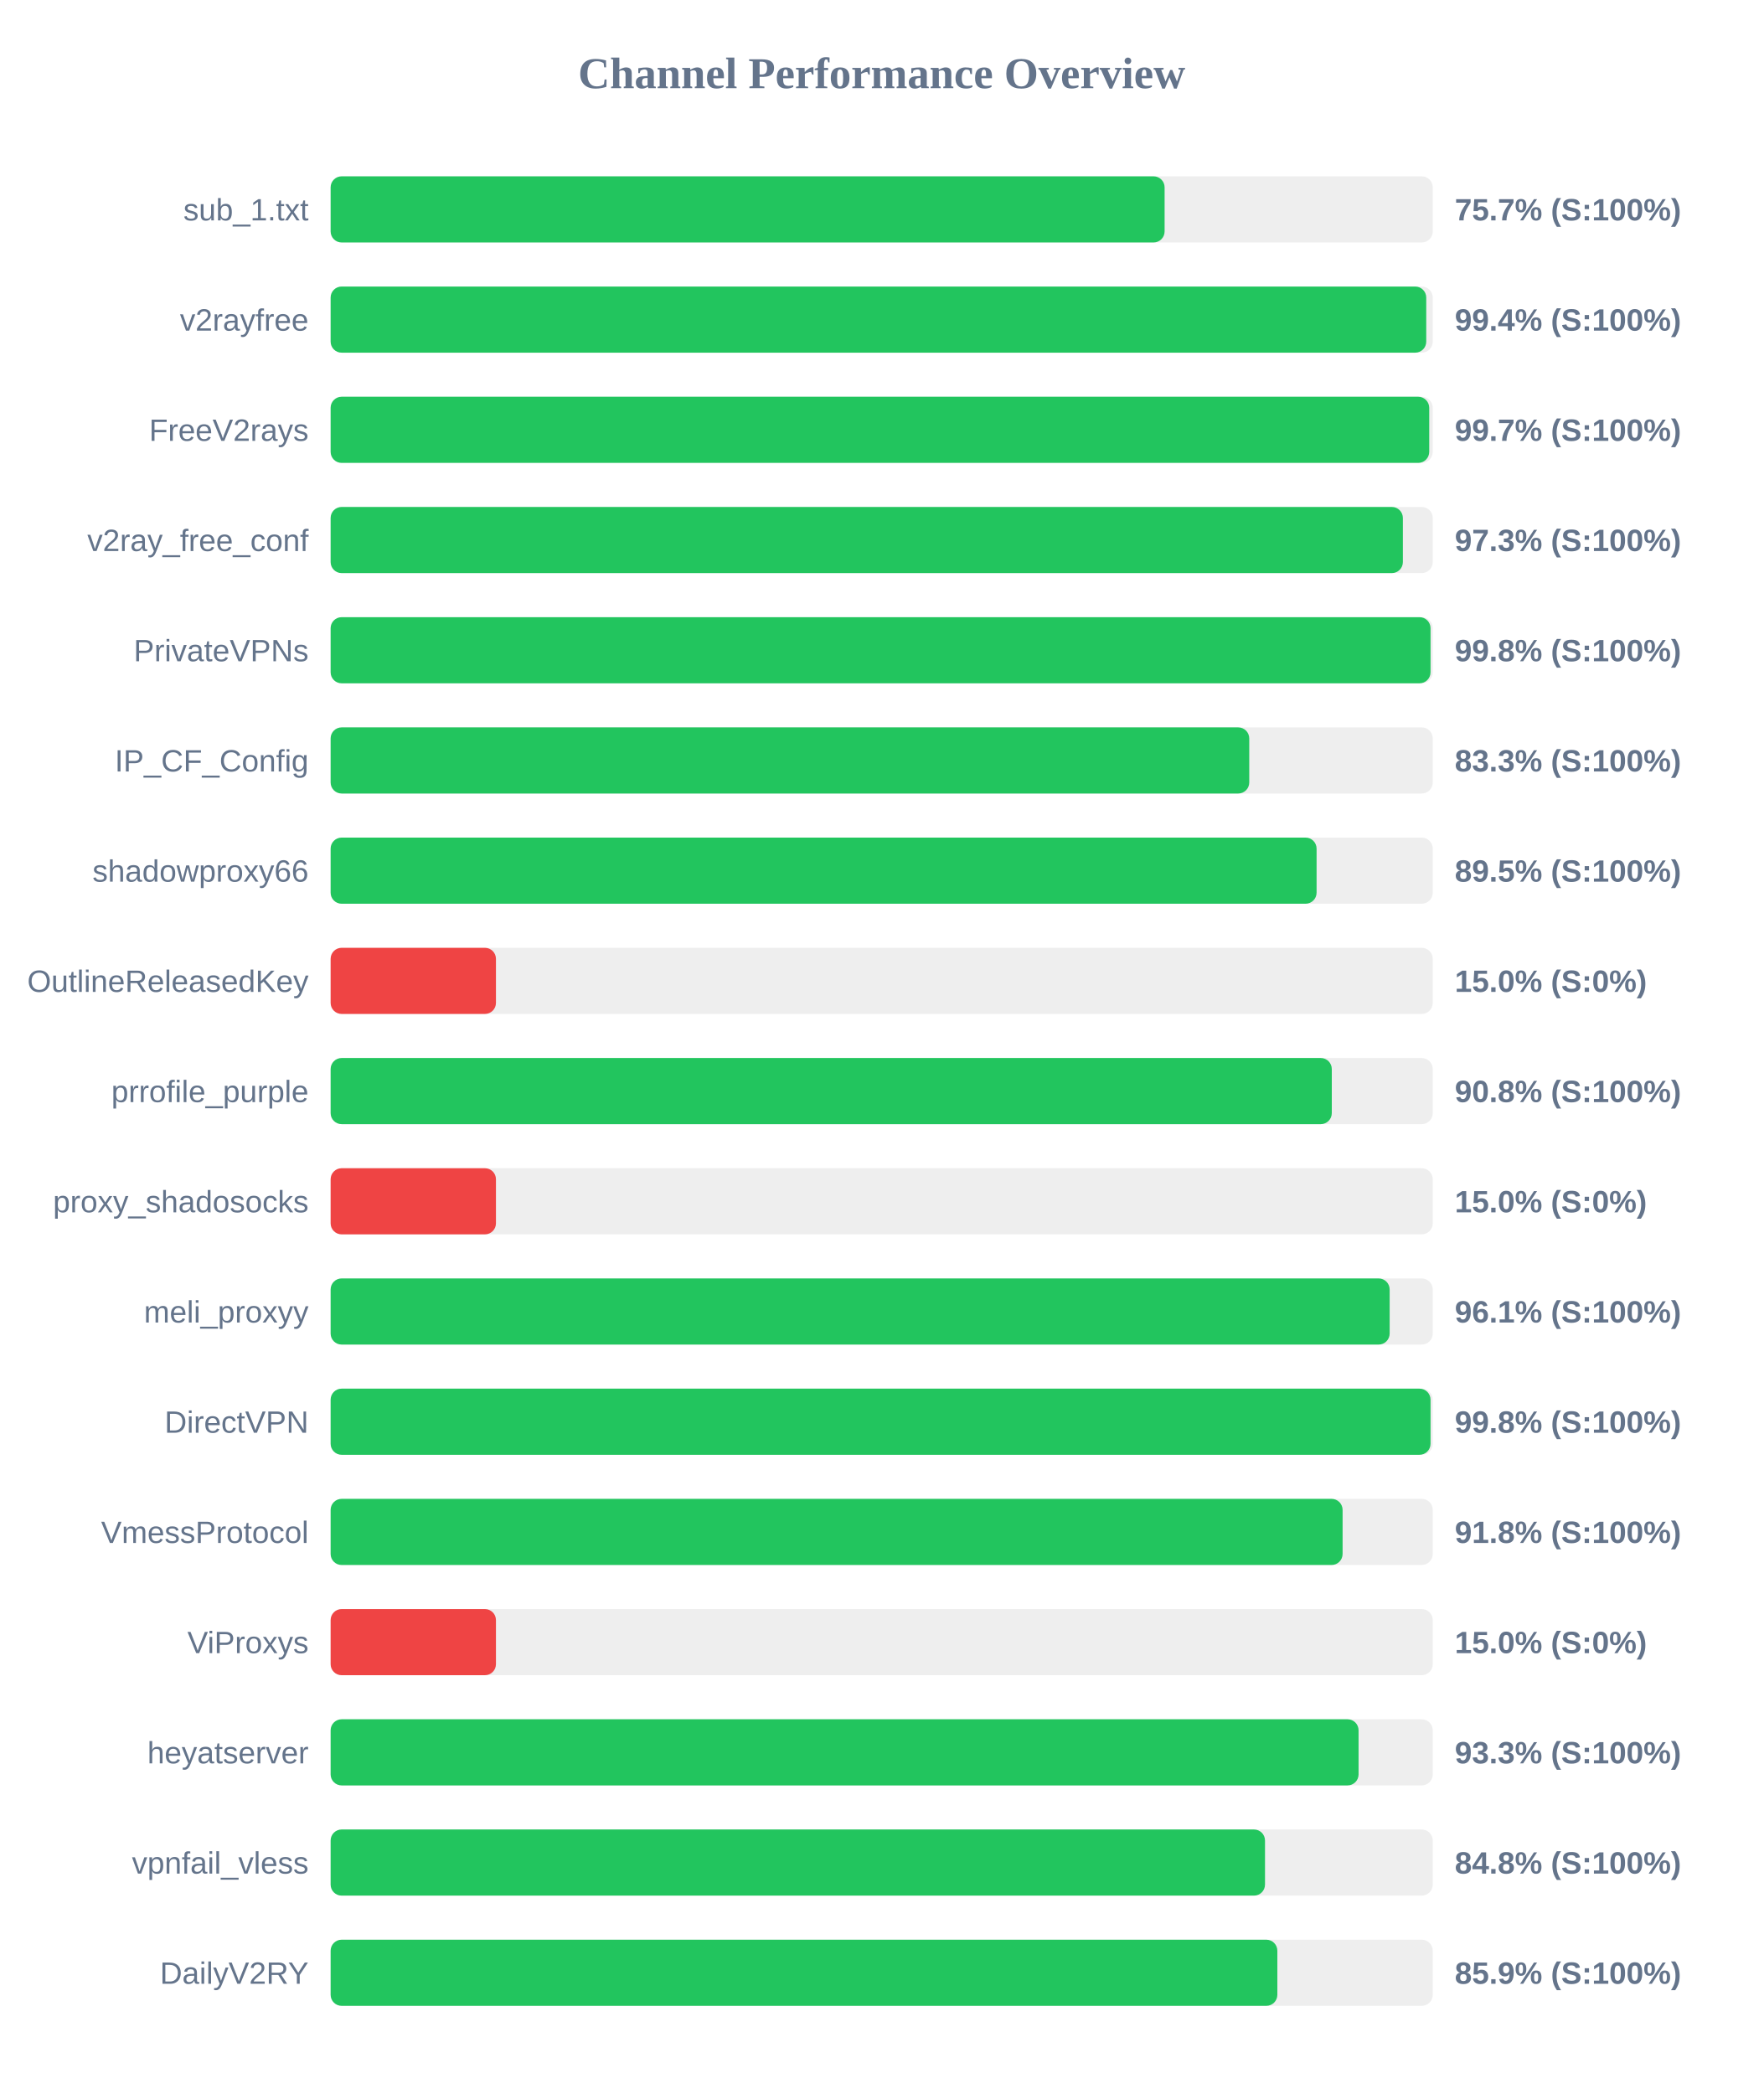
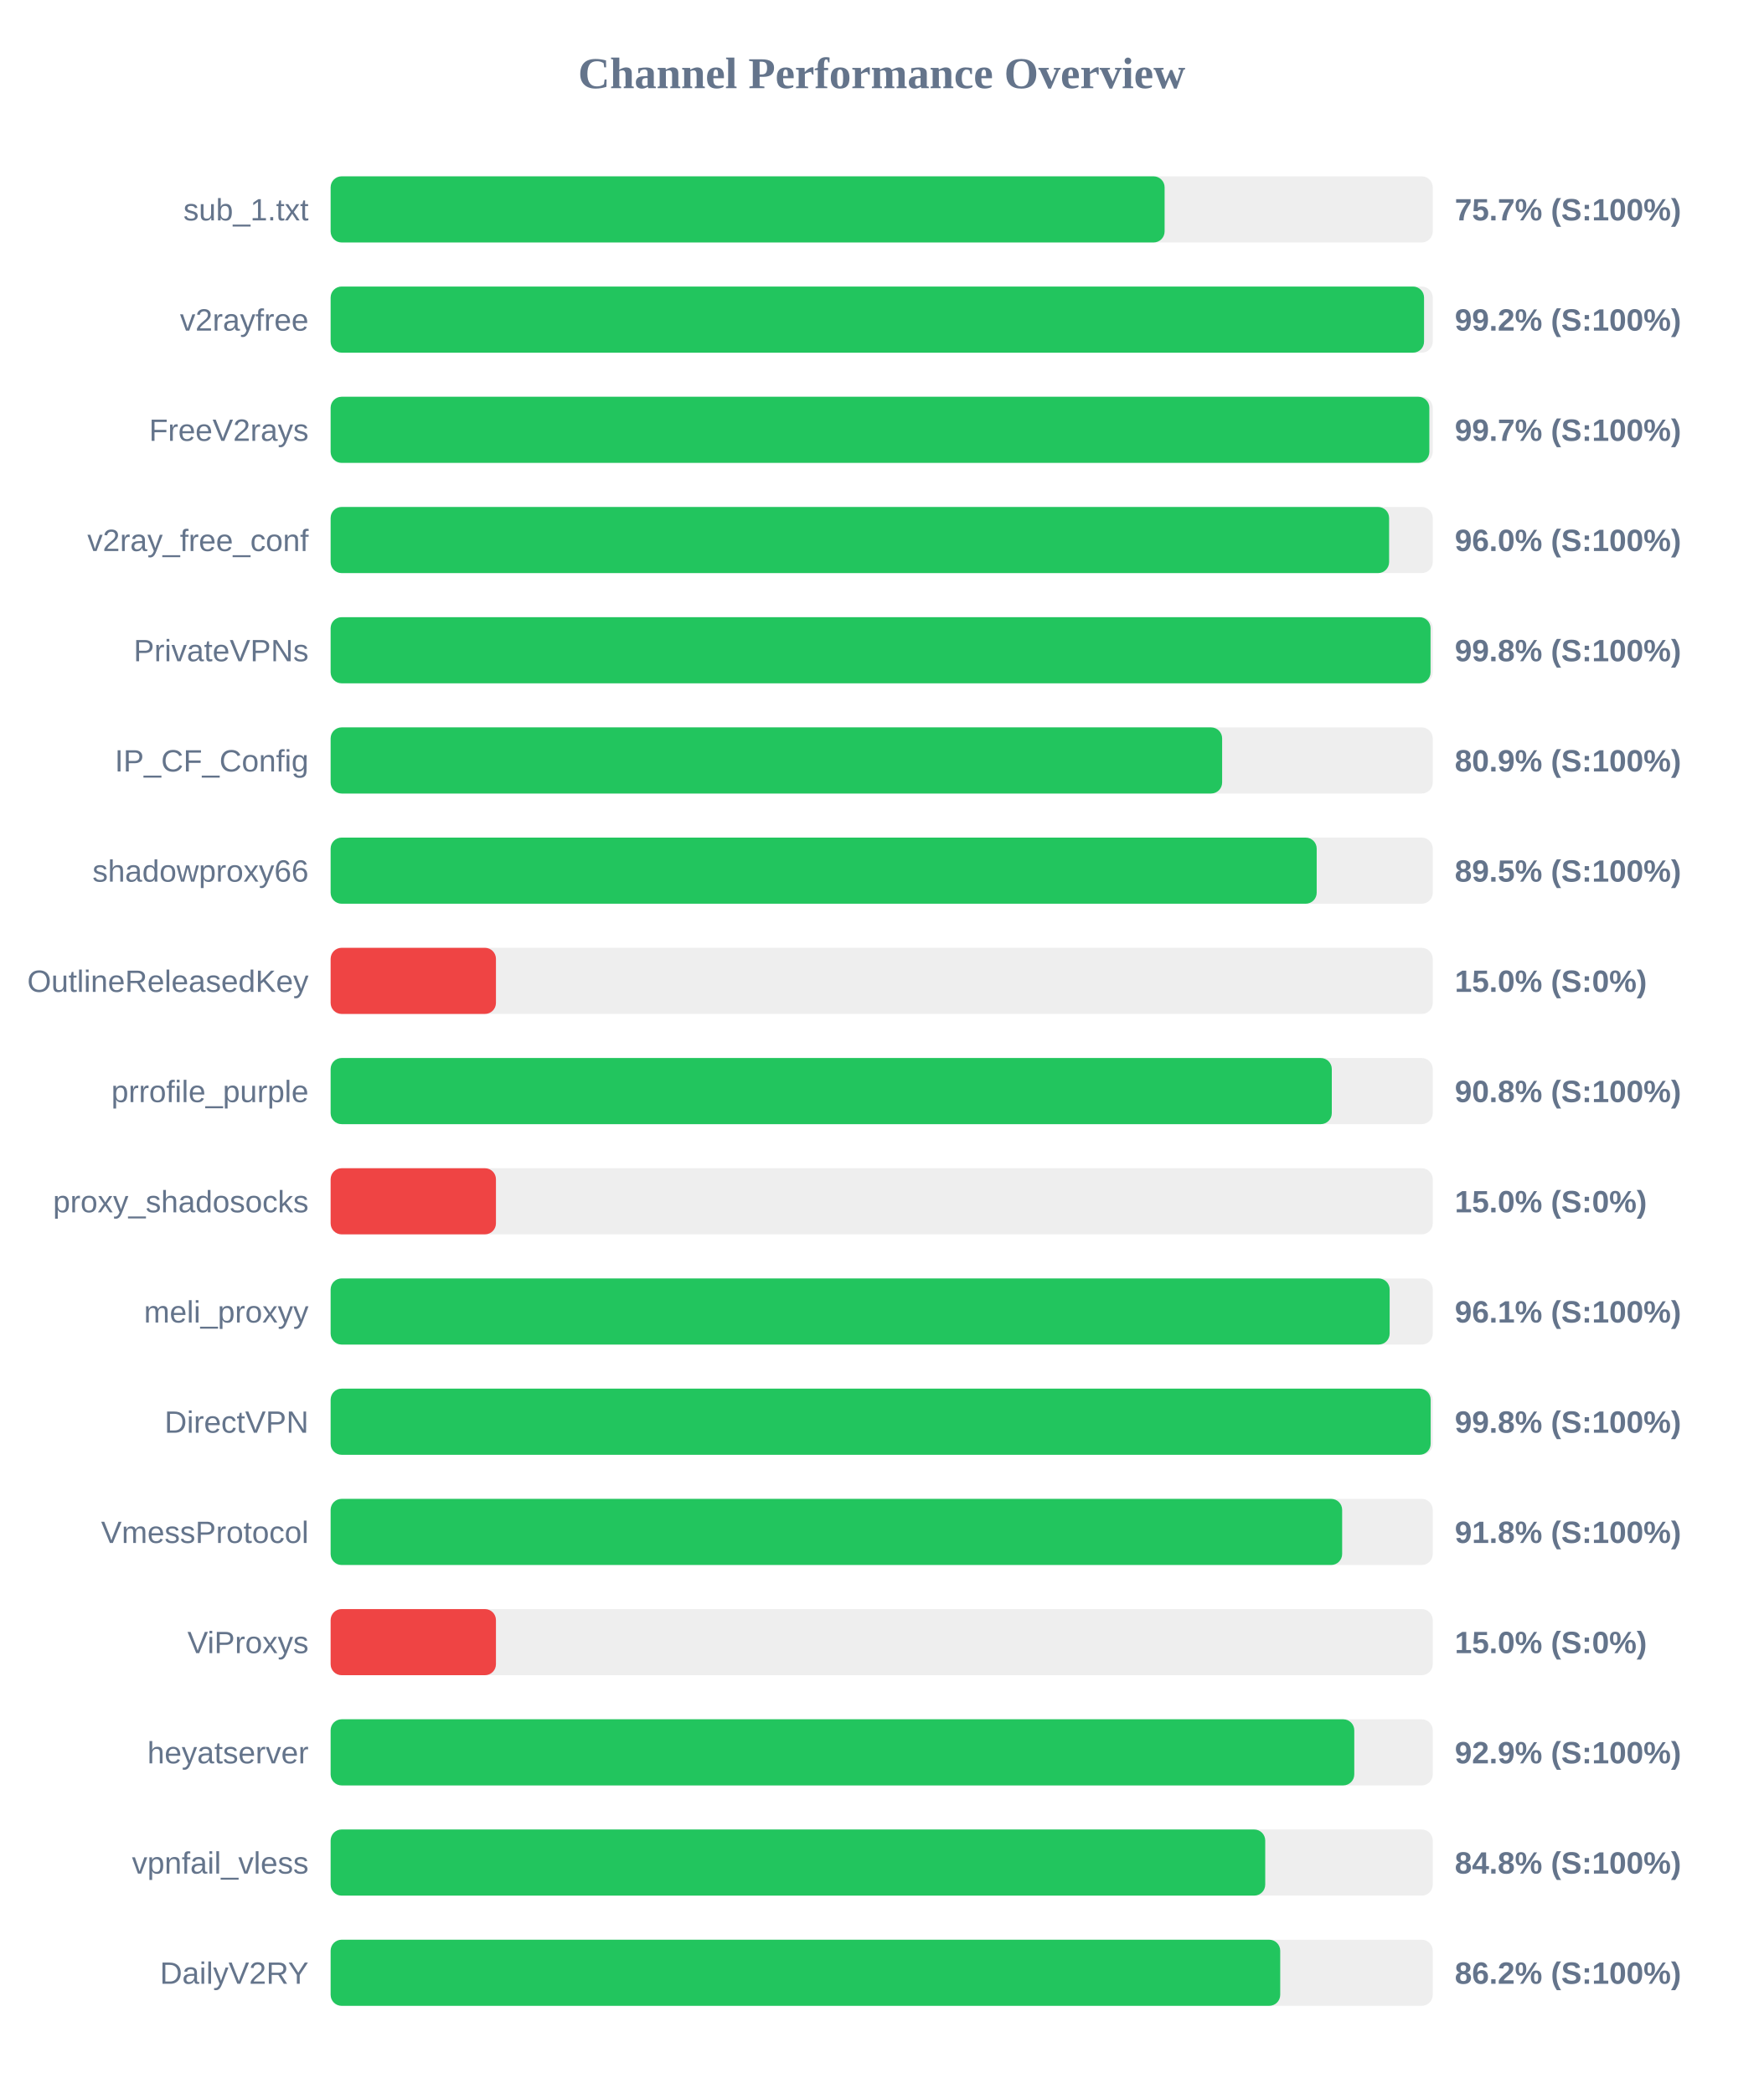
<svg xmlns="http://www.w3.org/2000/svg" width="800" height="950" version="1.1">
  <style>
        .row { font: 14px Arial; fill: #64748b; }
        .score { font: bold 14px Arial; fill: #64748b; }
    </style>
  <text x="400" y="40" text-anchor="middle" font-size="20px" font-weight="bold" fill="#64748b">Channel Performance Overview</text>
  <rect x="150" y="80" width="500" height="30" fill="#eee" rx="5" />
  <rect x="150" y="80" width="378.35" height="30" fill="#22c55e" rx="5" />
  <text x="140" y="100" text-anchor="end" class="row">sub_1.txt</text>
  <text x="660" y="100" text-anchor="start" class="score">75.7% (S:100%)</text>
  <rect x="150" y="130" width="500" height="30" fill="#eee" rx="5" />
-   <rect x="150" y="130" width="497.05" height="30" fill="#22c55e" rx="5" />
+   <rect x="150" y="130" width="496.05" height="30" fill="#22c55e" rx="5" />
  <text x="140" y="150" text-anchor="end" class="row">v2rayfree</text>
-   <text x="660" y="150" text-anchor="start" class="score">99.4% (S:100%)</text>
+   <text x="660" y="150" text-anchor="start" class="score">99.2% (S:100%)</text>
  <rect x="150" y="180" width="500" height="30" fill="#eee" rx="5" />
-   <rect x="150" y="180" width="498.4" height="30" fill="#22c55e" rx="5" />
+   <rect x="150" y="180" width="498.45" height="30" fill="#22c55e" rx="5" />
  <text x="140" y="200" text-anchor="end" class="row">FreeV2rays</text>
  <text x="660" y="200" text-anchor="start" class="score">99.7% (S:100%)</text>
  <rect x="150" y="230" width="500" height="30" fill="#eee" rx="5" />
-   <rect x="150" y="230" width="486.45" height="30" fill="#22c55e" rx="5" />
+   <rect x="150" y="230" width="480.2" height="30" fill="#22c55e" rx="5" />
  <text x="140" y="250" text-anchor="end" class="row">v2ray_free_conf</text>
-   <text x="660" y="250" text-anchor="start" class="score">97.3% (S:100%)</text>
+   <text x="660" y="250" text-anchor="start" class="score">96.0% (S:100%)</text>
  <rect x="150" y="280" width="500" height="30" fill="#eee" rx="5" />
  <rect x="150" y="280" width="499.0" height="30" fill="#22c55e" rx="5" />
  <text x="140" y="300" text-anchor="end" class="row">PrivateVPNs</text>
  <text x="660" y="300" text-anchor="start" class="score">99.8% (S:100%)</text>
  <rect x="150" y="330" width="500" height="30" fill="#eee" rx="5" />
-   <rect x="150" y="330" width="416.75" height="30" fill="#22c55e" rx="5" />
+   <rect x="150" y="330" width="404.45" height="30" fill="#22c55e" rx="5" />
  <text x="140" y="350" text-anchor="end" class="row">IP_CF_Config</text>
-   <text x="660" y="350" text-anchor="start" class="score">83.3% (S:100%)</text>
+   <text x="660" y="350" text-anchor="start" class="score">80.9% (S:100%)</text>
  <rect x="150" y="380" width="500" height="30" fill="#eee" rx="5" />
-   <rect x="150" y="380" width="447.3" height="30" fill="#22c55e" rx="5" />
+   <rect x="150" y="380" width="447.35" height="30" fill="#22c55e" rx="5" />
  <text x="140" y="400" text-anchor="end" class="row">shadowproxy66</text>
  <text x="660" y="400" text-anchor="start" class="score">89.5% (S:100%)</text>
  <rect x="150" y="430" width="500" height="30" fill="#eee" rx="5" />
  <rect x="150" y="430" width="75.0" height="30" fill="#ef4444" rx="5" />
  <text x="140" y="450" text-anchor="end" class="row">OutlineReleasedKey</text>
  <text x="660" y="450" text-anchor="start" class="score">15.0% (S:0%)</text>
  <rect x="150" y="480" width="500" height="30" fill="#eee" rx="5" />
  <rect x="150" y="480" width="454.2" height="30" fill="#22c55e" rx="5" />
  <text x="140" y="500" text-anchor="end" class="row">prrofile_purple</text>
  <text x="660" y="500" text-anchor="start" class="score">90.8% (S:100%)</text>
  <rect x="150" y="530" width="500" height="30" fill="#eee" rx="5" />
  <rect x="150" y="530" width="75.0" height="30" fill="#ef4444" rx="5" />
  <text x="140" y="550" text-anchor="end" class="row">proxy_shadosocks</text>
  <text x="660" y="550" text-anchor="start" class="score">15.0% (S:0%)</text>
  <rect x="150" y="580" width="500" height="30" fill="#eee" rx="5" />
  <rect x="150" y="580" width="480.45" height="30" fill="#22c55e" rx="5" />
  <text x="140" y="600" text-anchor="end" class="row">meli_proxyy</text>
  <text x="660" y="600" text-anchor="start" class="score">96.1% (S:100%)</text>
  <rect x="150" y="630" width="500" height="30" fill="#eee" rx="5" />
-   <rect x="150" y="630" width="499.0" height="30" fill="#22c55e" rx="5" />
+   <rect x="150" y="630" width="499.05" height="30" fill="#22c55e" rx="5" />
  <text x="140" y="650" text-anchor="end" class="row">DirectVPN</text>
  <text x="660" y="650" text-anchor="start" class="score">99.8% (S:100%)</text>
  <rect x="150" y="680" width="500" height="30" fill="#eee" rx="5" />
-   <rect x="150" y="680" width="459.1" height="30" fill="#22c55e" rx="5" />
+   <rect x="150" y="680" width="458.9" height="30" fill="#22c55e" rx="5" />
  <text x="140" y="700" text-anchor="end" class="row">VmessProtocol</text>
  <text x="660" y="700" text-anchor="start" class="score">91.8% (S:100%)</text>
  <rect x="150" y="730" width="500" height="30" fill="#eee" rx="5" />
  <rect x="150" y="730" width="75.0" height="30" fill="#ef4444" rx="5" />
  <text x="140" y="750" text-anchor="end" class="row">ViProxys</text>
  <text x="660" y="750" text-anchor="start" class="score">15.0% (S:0%)</text>
  <rect x="150" y="780" width="500" height="30" fill="#eee" rx="5" />
-   <rect x="150" y="780" width="466.35" height="30" fill="#22c55e" rx="5" />
+   <rect x="150" y="780" width="464.4" height="30" fill="#22c55e" rx="5" />
  <text x="140" y="800" text-anchor="end" class="row">heyatserver</text>
-   <text x="660" y="800" text-anchor="start" class="score">93.3% (S:100%)</text>
+   <text x="660" y="800" text-anchor="start" class="score">92.9% (S:100%)</text>
  <rect x="150" y="830" width="500" height="30" fill="#eee" rx="5" />
-   <rect x="150" y="830" width="423.9" height="30" fill="#22c55e" rx="5" />
+   <rect x="150" y="830" width="424.0" height="30" fill="#22c55e" rx="5" />
  <text x="140" y="850" text-anchor="end" class="row">vpnfail_vless</text>
  <text x="660" y="850" text-anchor="start" class="score">84.8% (S:100%)</text>
  <rect x="150" y="880" width="500" height="30" fill="#eee" rx="5" />
-   <rect x="150" y="880" width="429.5" height="30" fill="#22c55e" rx="5" />
+   <rect x="150" y="880" width="430.8" height="30" fill="#22c55e" rx="5" />
  <text x="140" y="900" text-anchor="end" class="row">DailyV2RY</text>
-   <text x="660" y="900" text-anchor="start" class="score">85.9% (S:100%)</text>
+   <text x="660" y="900" text-anchor="start" class="score">86.2% (S:100%)</text>
</svg>
